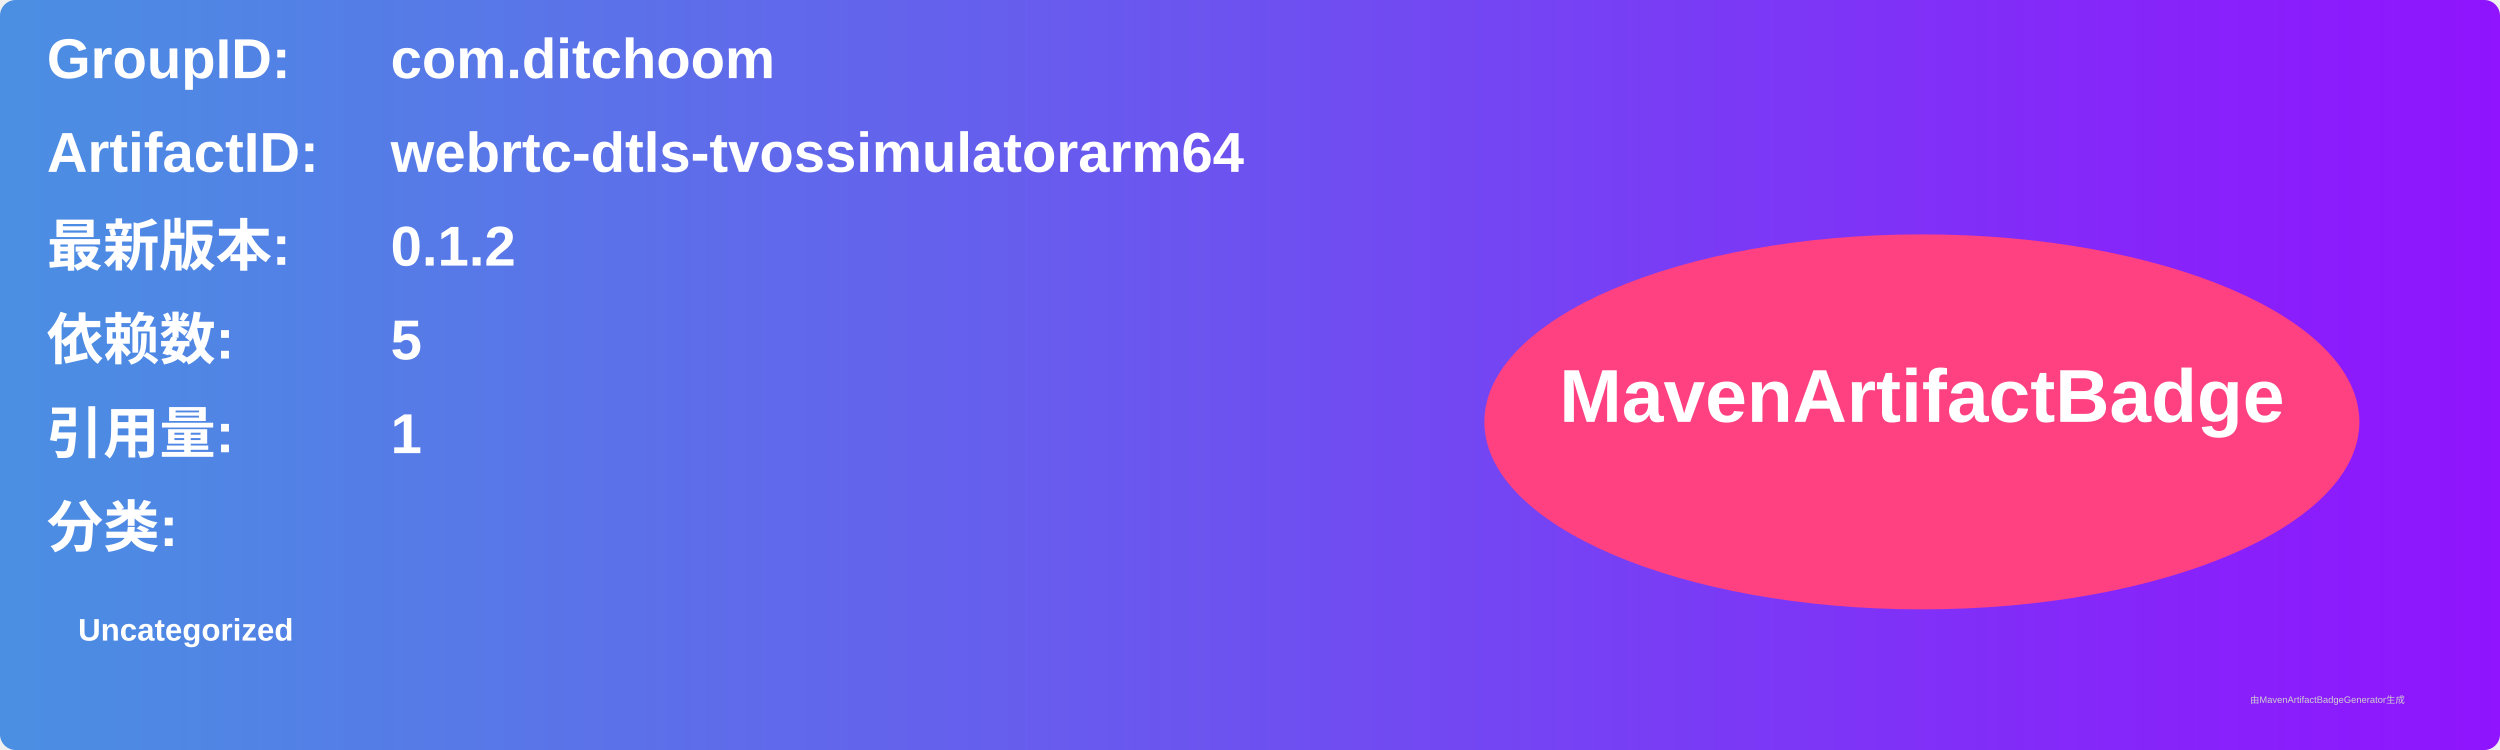
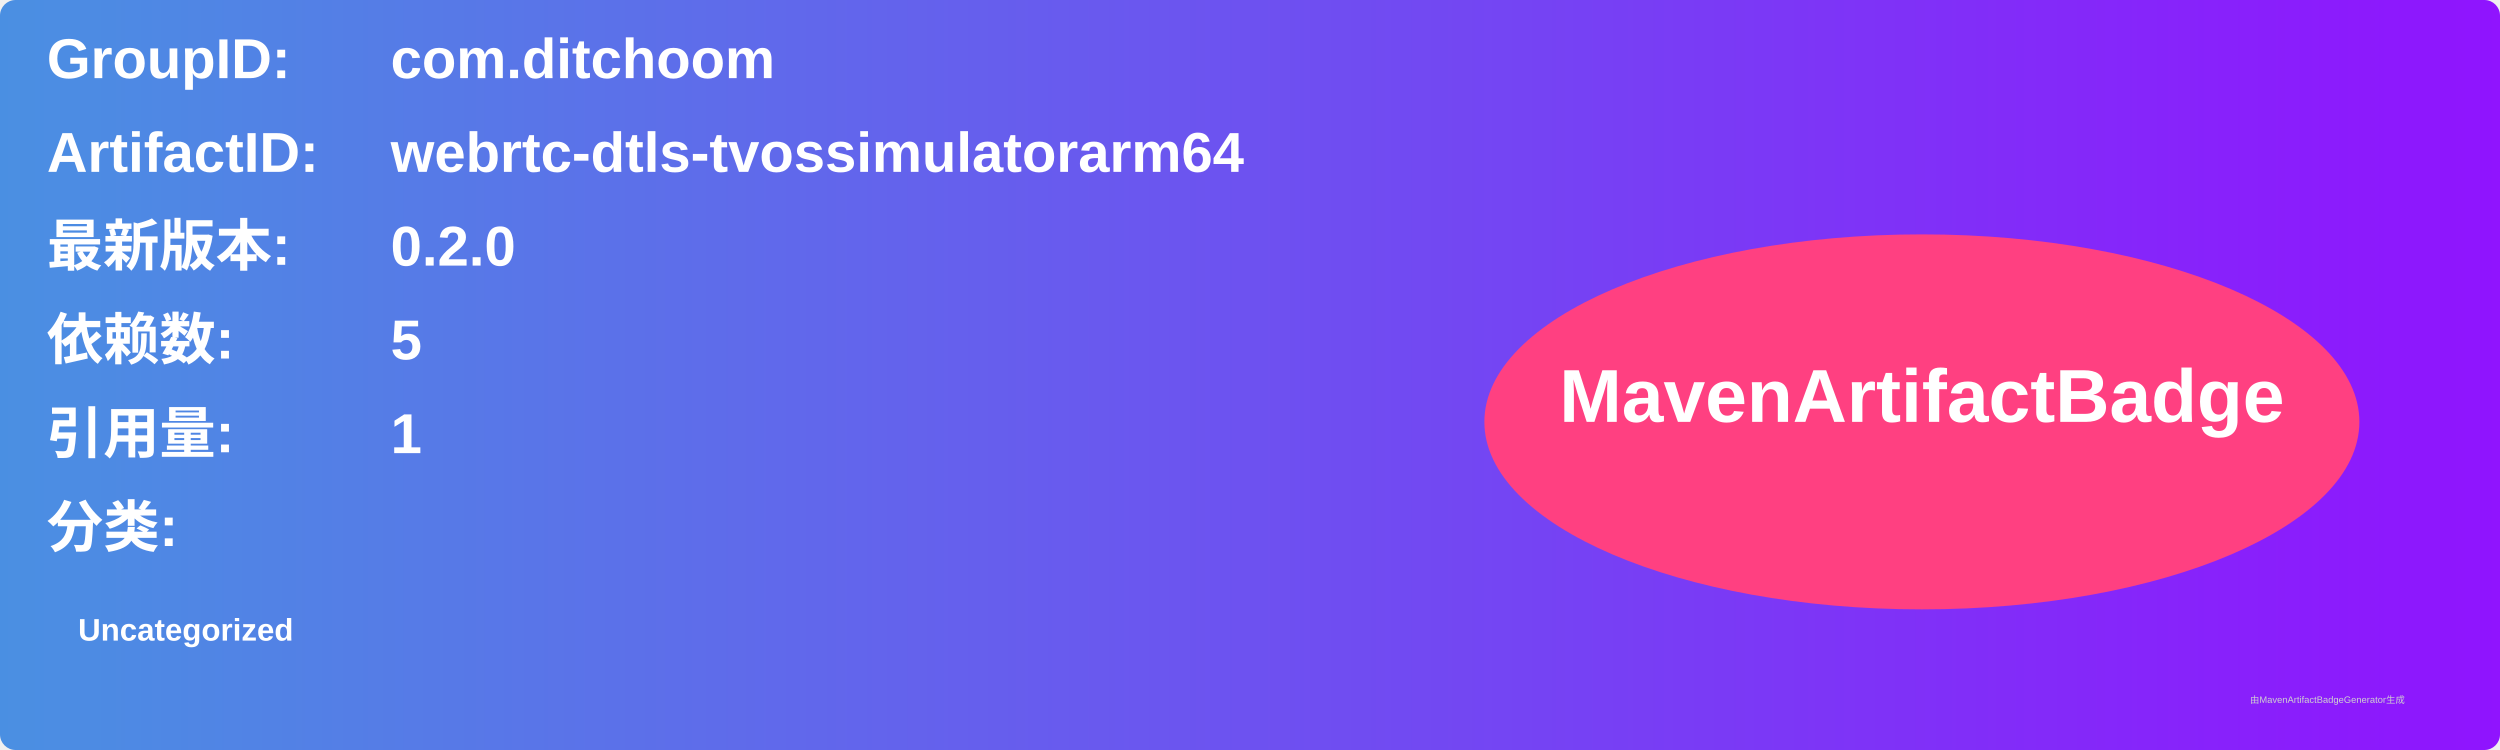
<svg xmlns="http://www.w3.org/2000/svg" width="800" height="240" viewBox="0 0 800 240">
  <linearGradient id="grad" x1="0%" y1="0%" x2="100%" y2="0%">
    <stop offset="0%" stop-color="#4a90e2" />
    <stop offset="100%" stop-color="#9013fe" />
  </linearGradient>
  <rect width="100%" height="100%" rx="5" ry="5" fill="url(#grad)" />
  <g transform="translate(15, 15)">
    <text x="0" y="10" font-family="Arial" font-size="18" fill="white" font-weight="bold" width="260">GroupID:</text>
    <text x="110" y="10" font-family="Arial" font-size="18" fill="white" font-weight="bold" width="460">com.ditchoom</text>
    <text x="0" y="40" font-family="Arial" font-size="18" fill="white" font-weight="bold" width="260">ArtifactID:</text>
    <text x="110" y="40" font-family="Arial" font-size="18" fill="white" font-weight="bold" width="460">webrtc-dtls-tvossimulatorarm64</text>
    <text x="0" y="70" font-family="Arial" font-size="18" fill="white" font-weight="bold">最新版本:</text>
    <text x="110" y="70" font-family="Arial" font-size="18" fill="white" font-weight="bold">
-       <tspan font-weight="bold">0.1.2</tspan>
+       <tspan font-weight="bold">0.2.0</tspan>
    </text>
    <text x="0" y="100" font-family="Arial" font-size="18" fill="white" font-weight="bold">依赖数: </text>
    <text x="110" y="100" font-family="Arial" font-size="18" fill="white">
      <tspan font-weight="bold">5</tspan>
    </text>
    <text x="0" y="130" font-family="Arial" font-size="18" fill="white" font-weight="bold">引用量: </text>
    <text x="110" y="130" font-family="Arial" font-size="18" fill="white">
      <tspan font-weight="bold">1</tspan>
    </text>
    <text x="0" y="160" font-family="Arial" font-size="18" fill="white" font-weight="bold">分类:</text>
    <text x="10" y="190" font-family="Arial" font-size="10" fill="white">
      <tspan font-weight="bold">Uncategorized</tspan>
    </text>
    <ellipse cx="600" cy="120" rx="140" ry="60" fill="#ff4081" />
    <text x="600" y="120" text-anchor="middle" font-family="Arial" font-size="24" fill="white" font-weight="bold">MavenArtifactBadge</text>
  </g>
  <text x="720" y="225" font-family="Arial" font-size="3" fill="#d0d0d0">由MavenArtifactBadgeGenerator生成</text>
</svg>
